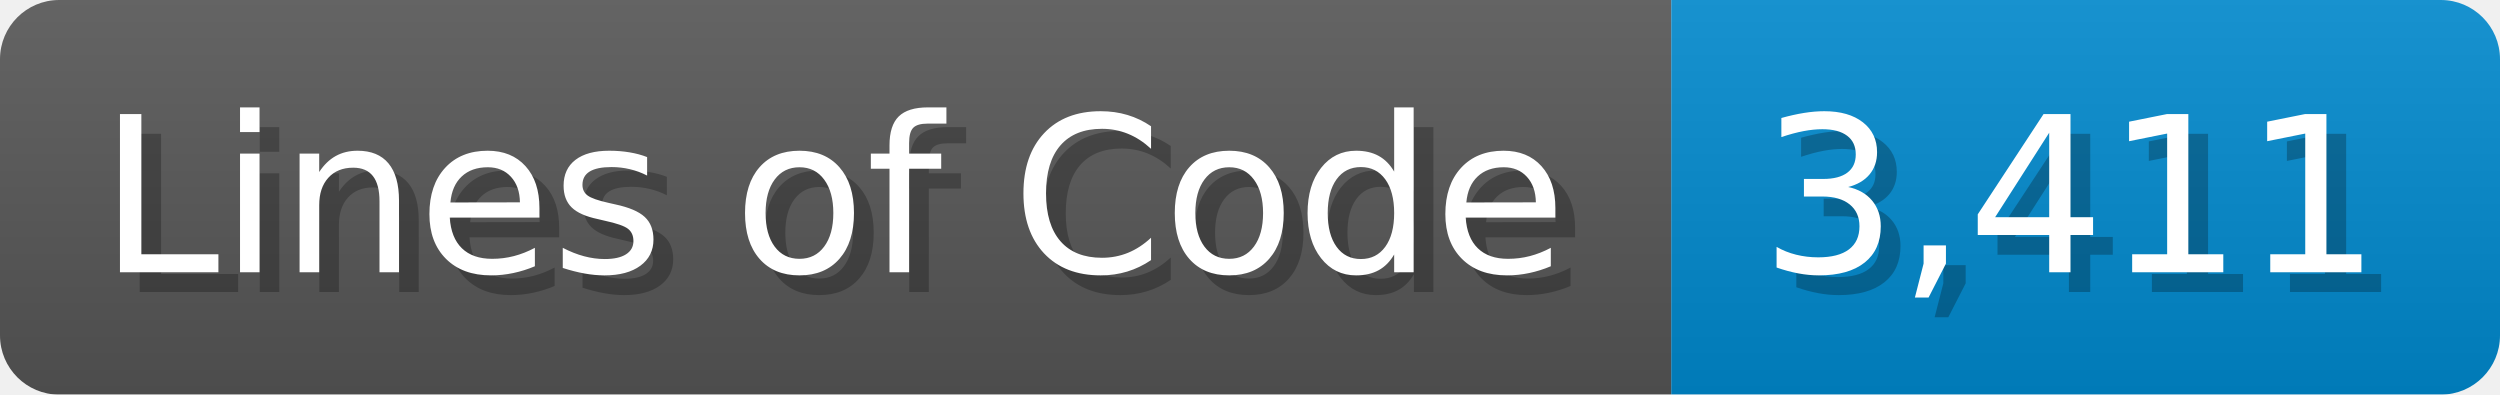
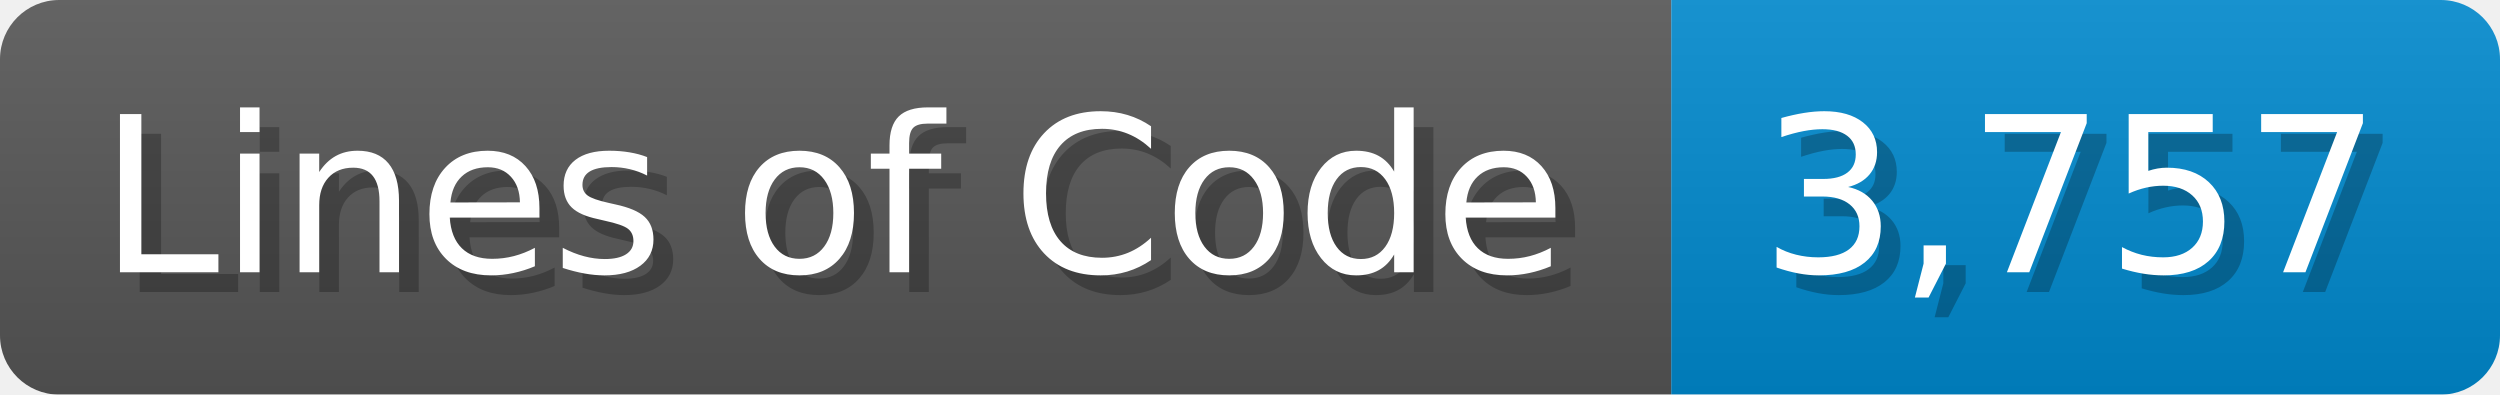
<svg xmlns="http://www.w3.org/2000/svg" width="126.7" height="20" viewBox="0 0 1267 200">
  <linearGradient id="a" x2="0" y2="100%">
    <stop offset="0" stop-opacity=".1" stop-color="#EEE" />
    <stop offset="1" stop-opacity=".1" />
  </linearGradient>
  <mask id="m">
    <rect width="1267" height="200" rx="30" fill="#FFF" />
  </mask>
  <g mask="url(#m)">
    <rect width="847" height="200" fill="#555" />
    <rect width="420" height="200" fill="#08C" x="847" />
    <rect width="1267" height="200" fill="url(#a)" />
  </g>
  <g fill="#fff" text-anchor="start" font-family="Verdana,DejaVu Sans,sans-serif" font-size="110">
    <text x="60" y="148" textLength="747" fill="#000" opacity="0.25">Lines of Code</text>
    <text x="50" y="138" textLength="747">Lines of Code</text>
-     <text x="902" y="148" textLength="320" fill="#000" opacity="0.25">3,411</text>
-     <text x="892" y="138" textLength="320">3,411</text>
+     <text x="902" y="148" textLength="320" fill="#000" opacity="0.25">3,757</text>
+     <text x="892" y="138" textLength="320">3,757</text>
  </g>
</svg>
